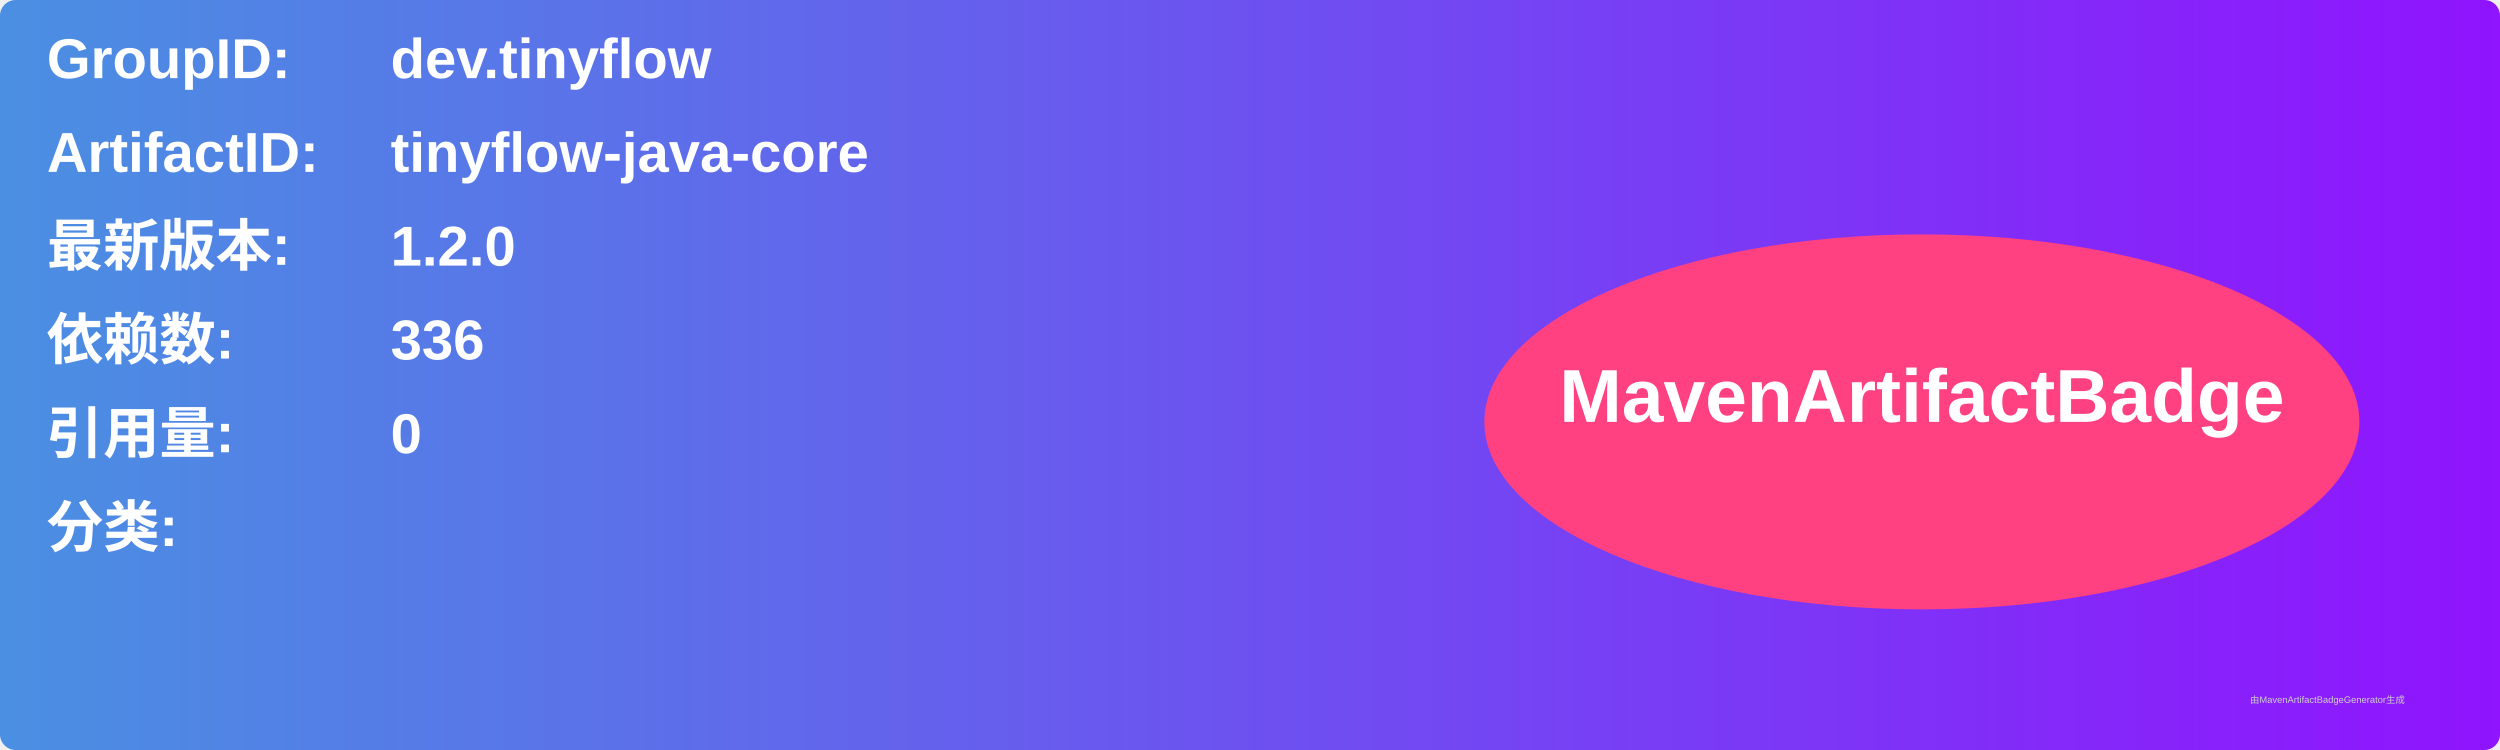
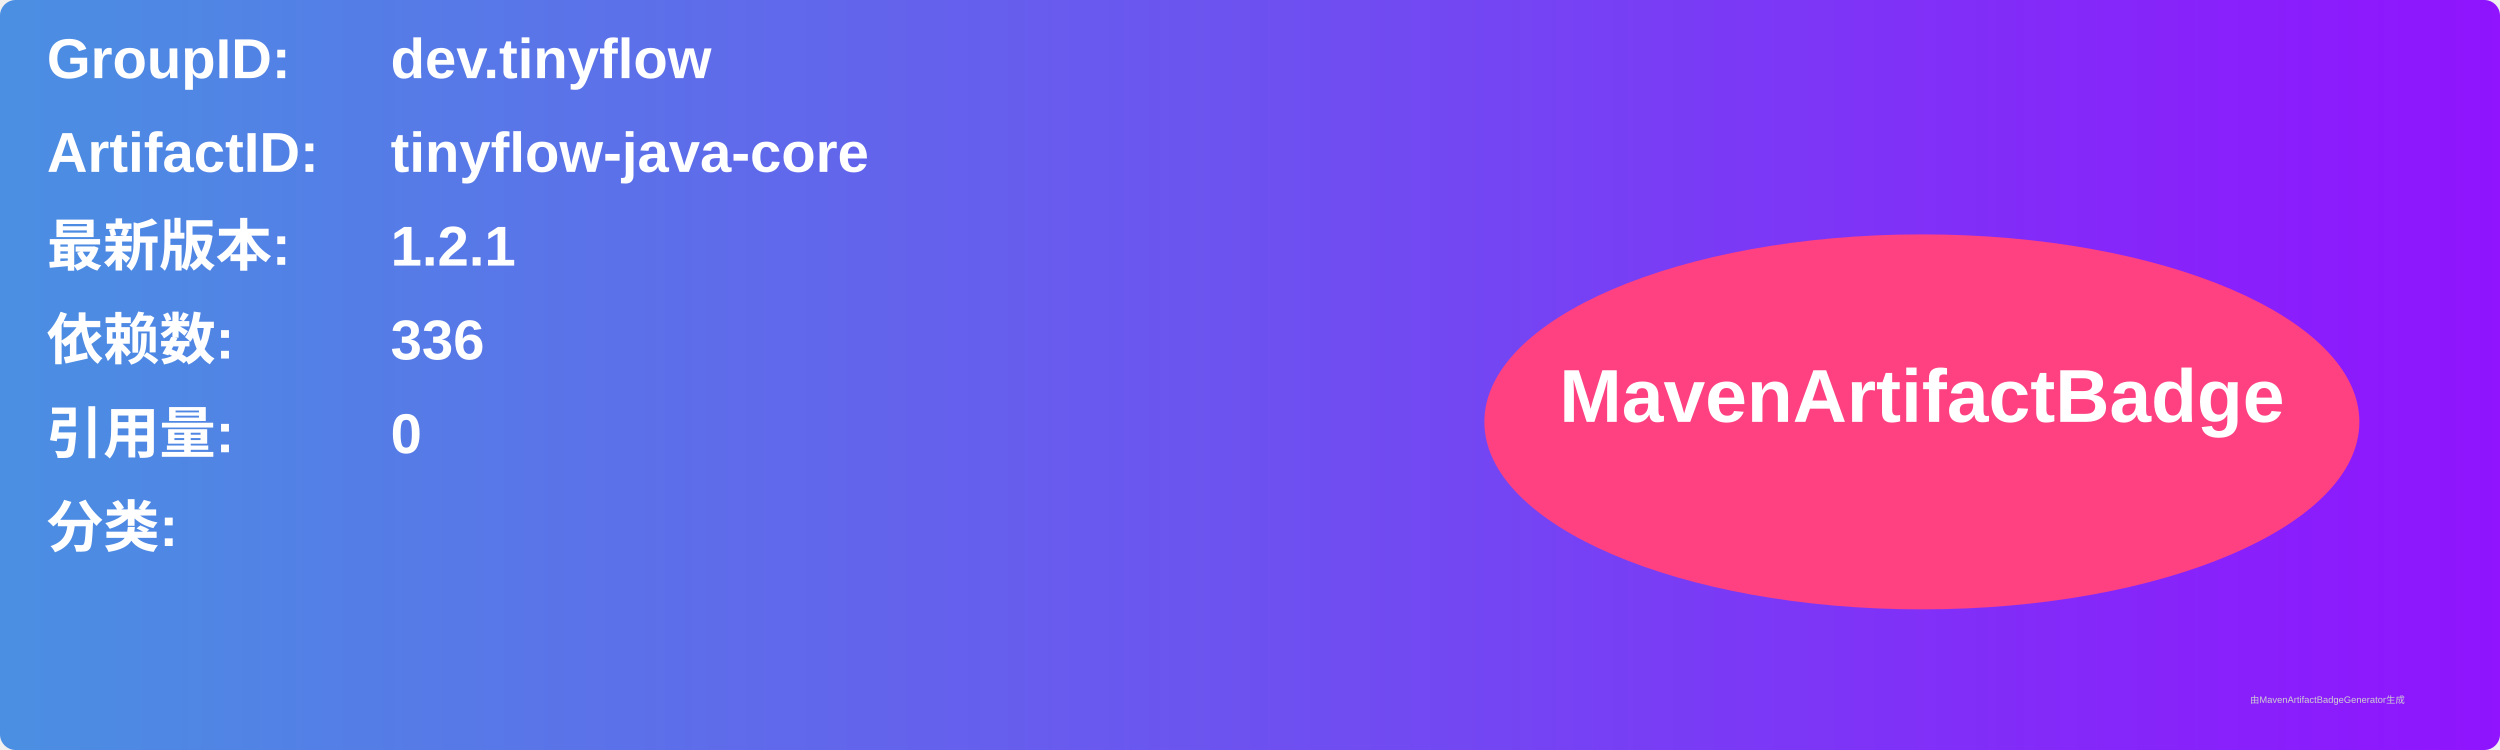
<svg xmlns="http://www.w3.org/2000/svg" width="800" height="240" viewBox="0 0 800 240">
  <linearGradient id="grad" x1="0%" y1="0%" x2="100%" y2="0%">
    <stop offset="0%" stop-color="#4a90e2" />
    <stop offset="100%" stop-color="#9013fe" />
  </linearGradient>
  <rect width="100%" height="100%" rx="5" ry="5" fill="url(#grad)" />
  <g transform="translate(15, 15)">
    <text x="0" y="10" font-family="Arial" font-size="18" fill="white" font-weight="bold" width="260">GroupID:</text>
    <text x="110" y="10" font-family="Arial" font-size="18" fill="white" font-weight="bold" width="460">dev.tinyflow</text>
    <text x="0" y="40" font-family="Arial" font-size="18" fill="white" font-weight="bold" width="260">ArtifactID:</text>
    <text x="110" y="40" font-family="Arial" font-size="18" fill="white" font-weight="bold" width="460">tinyflow-java-core</text>
    <text x="0" y="70" font-family="Arial" font-size="18" fill="white" font-weight="bold">最新版本:</text>
    <text x="110" y="70" font-family="Arial" font-size="18" fill="white" font-weight="bold">
-       <tspan font-weight="bold">1.2.0</tspan>
+       <tspan font-weight="bold">1.2.1</tspan>
    </text>
    <text x="0" y="100" font-family="Arial" font-size="18" fill="white" font-weight="bold">依赖数: </text>
    <text x="110" y="100" font-family="Arial" font-size="18" fill="white">
      <tspan font-weight="bold">336</tspan>
    </text>
    <text x="0" y="130" font-family="Arial" font-size="18" fill="white" font-weight="bold">引用量: </text>
    <text x="110" y="130" font-family="Arial" font-size="18" fill="white">
      <tspan font-weight="bold">0</tspan>
    </text>
    <text x="0" y="160" font-family="Arial" font-size="18" fill="white" font-weight="bold">分类:</text>
    <text x="10" y="190" font-family="Arial" font-size="10" fill="white">
      <tspan font-weight="bold" />
    </text>
    <ellipse cx="600" cy="120" rx="140" ry="60" fill="#ff4081" />
    <text x="600" y="120" text-anchor="middle" font-family="Arial" font-size="24" fill="white" font-weight="bold">MavenArtifactBadge</text>
  </g>
  <text x="720" y="225" font-family="Arial" font-size="3" fill="#d0d0d0">由MavenArtifactBadgeGenerator生成</text>
</svg>
